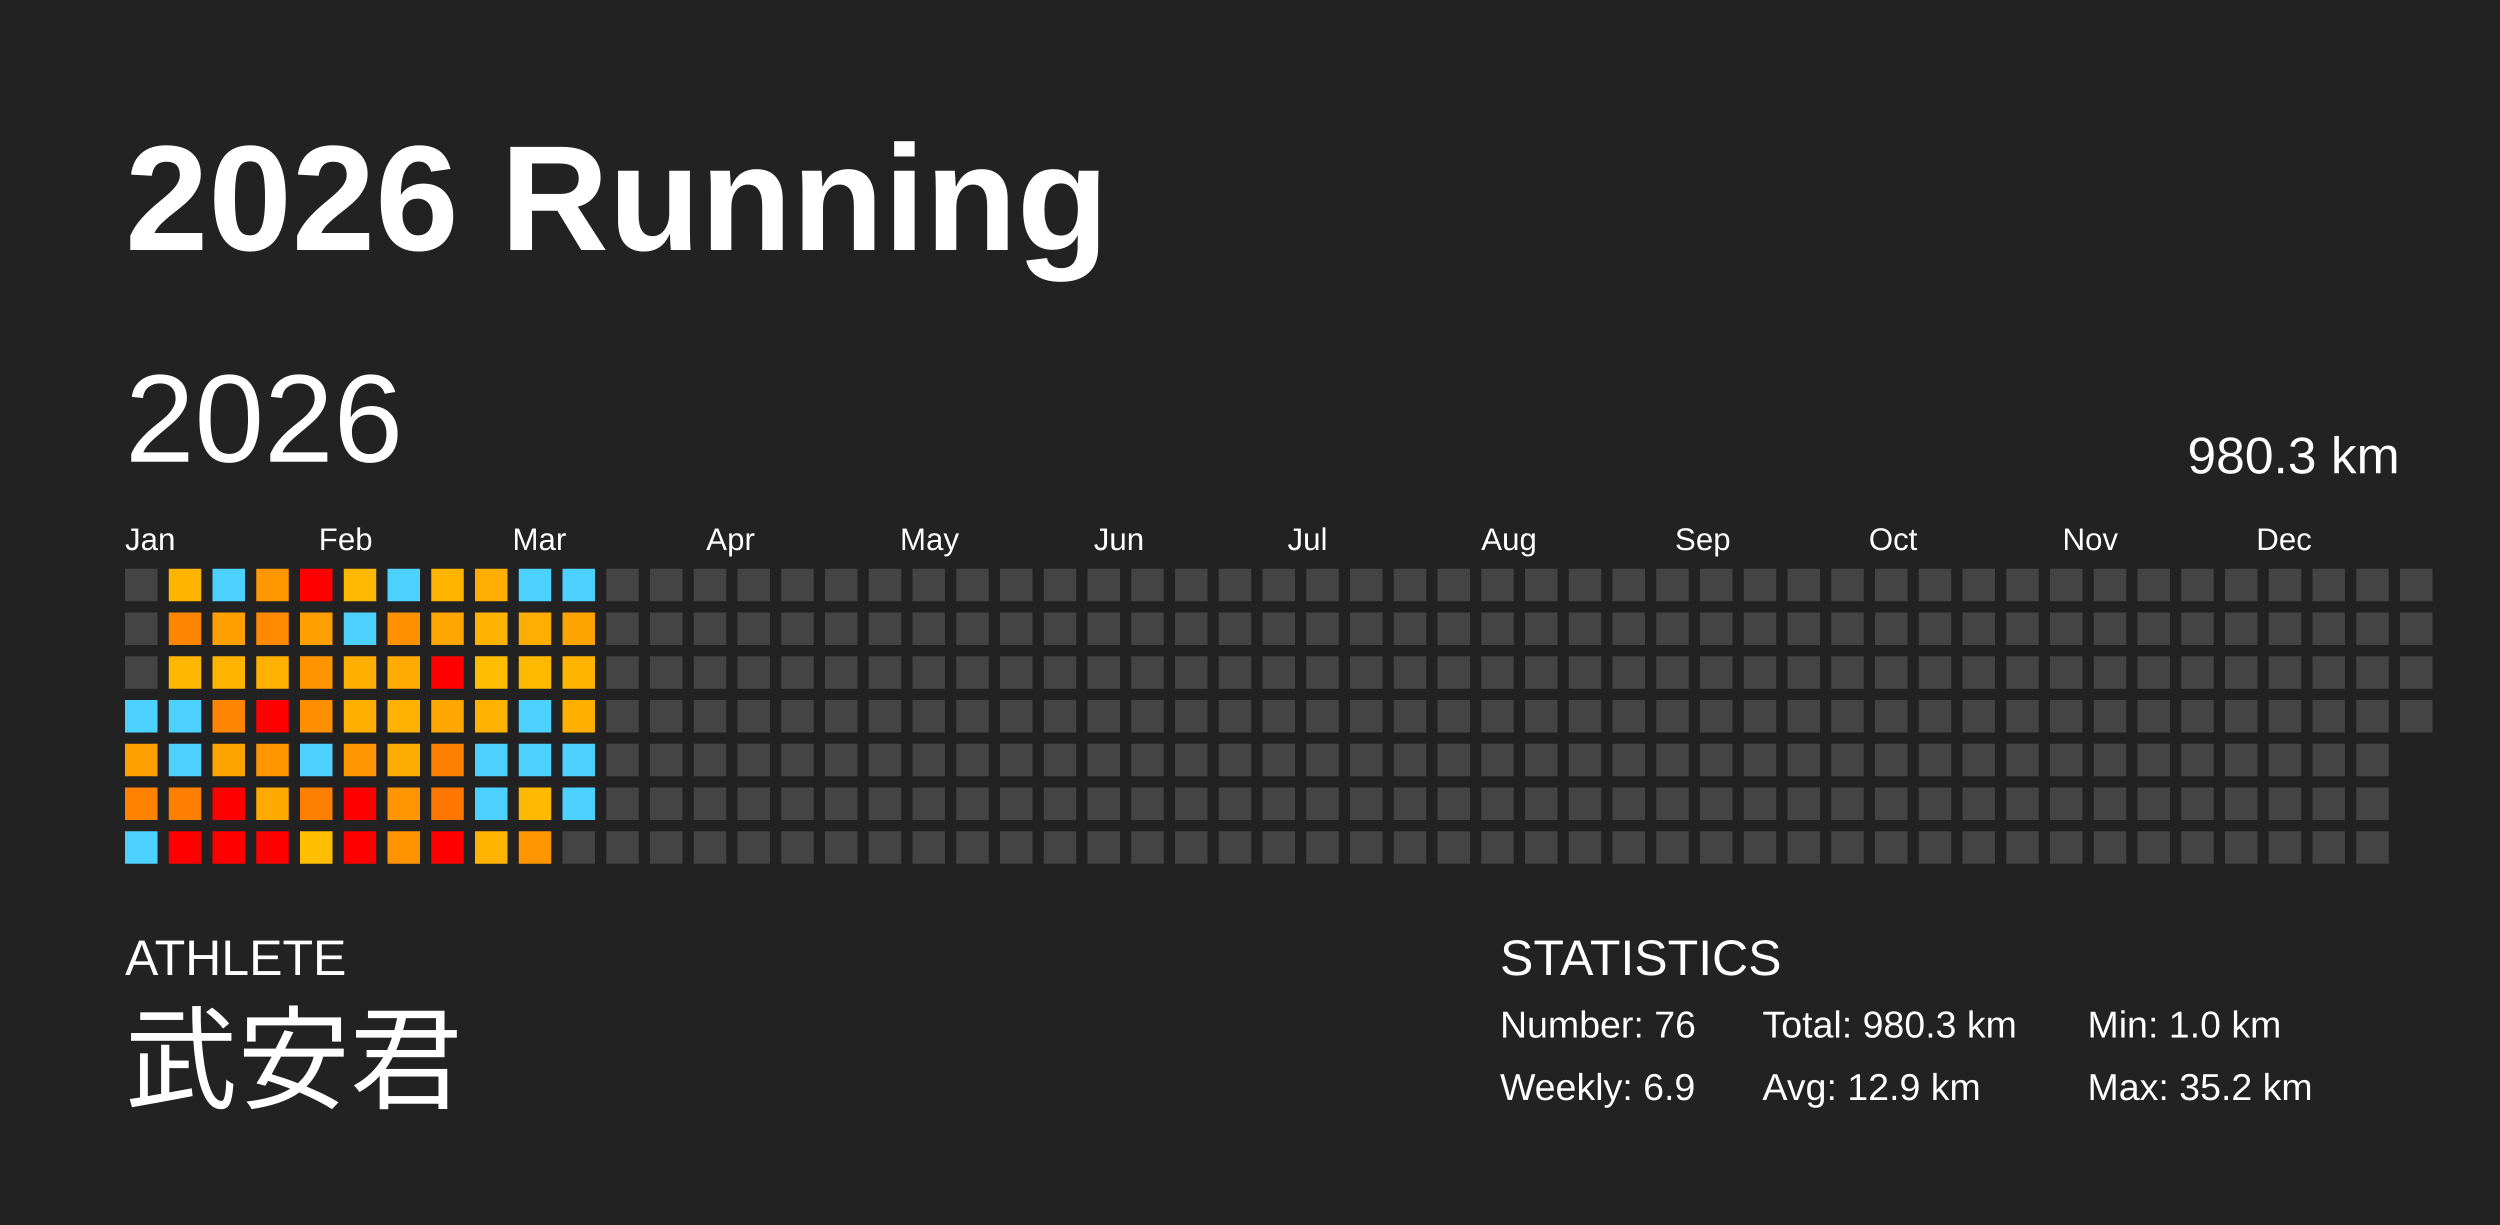
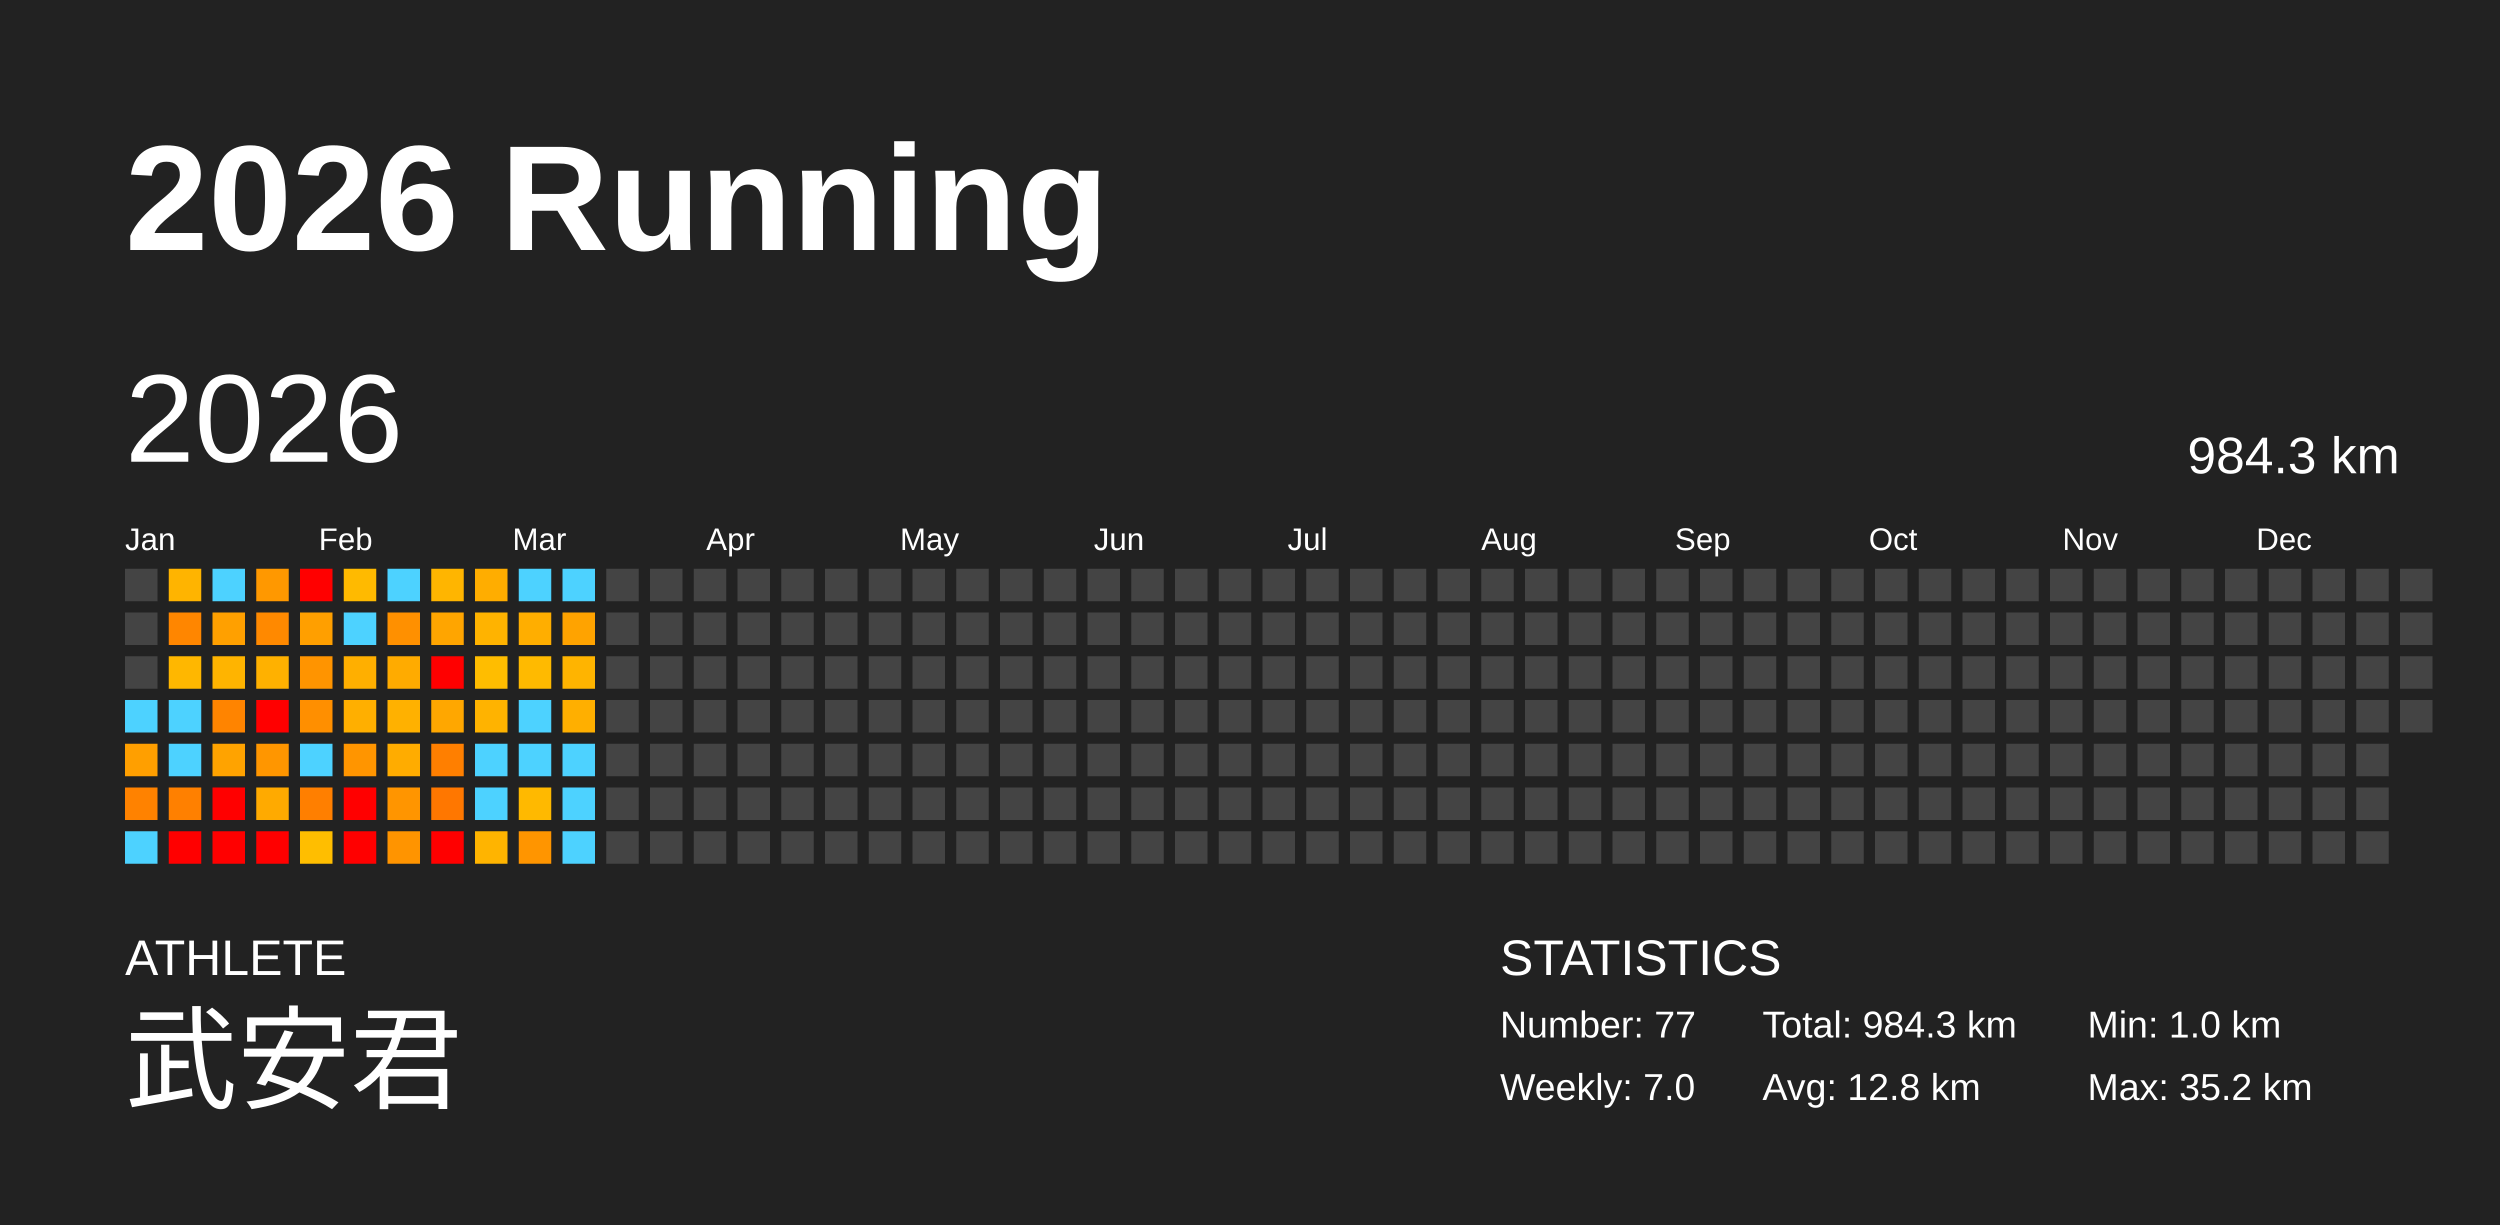
<svg xmlns="http://www.w3.org/2000/svg" baseProfile="full" height="98mm" version="1.1" viewBox="0,0,200,98" width="200mm">
  <defs />
  <rect fill="#222222" height="98" width="200" x="0" y="0" />
  <text fill="#FFFFFF" style="font-size:12px; font-family:Arial; font-weight:bold;" x="10" y="20">2026 Running</text>
  <text fill="#FFFFFF" style="font-size:4px; font-family:Arial" x="10" y="78">ATHLETE</text>
  <text fill="#FFFFFF" style="font-size:9px; font-family:Arial" x="10" y="88">武安君</text>
  <text fill="#FFFFFF" style="font-size:4px; font-family:Arial" x="120" y="78">STATISTICS</text>
-   <text fill="#FFFFFF" style="font-size:3px; font-family:Arial" x="120" y="83">Number: 76</text>
-   <text fill="#FFFFFF" style="font-size:3px; font-family:Arial" x="120" y="88">Weekly: 6.9</text>
-   <text fill="#FFFFFF" style="font-size:3px; font-family:Arial" x="141" y="83">Total: 980.3 km</text>
-   <text fill="#FFFFFF" style="font-size:3px; font-family:Arial" x="141" y="88">Avg: 12.9 km</text>
+   <text fill="#FFFFFF" style="font-size:3px; font-family:Arial" x="120" y="83">Number: 77</text>
+   <text fill="#FFFFFF" style="font-size:3px; font-family:Arial" x="120" y="88">Weekly: 7.0</text>
+   <text fill="#FFFFFF" style="font-size:3px; font-family:Arial" x="141" y="83">Total: 984.3 km</text>
+   <text fill="#FFFFFF" style="font-size:3px; font-family:Arial" x="141" y="88">Avg: 12.8 km</text>
  <text fill="#FFFFFF" style="font-size:3px; font-family:Arial" x="167" y="83">Min: 1.0 km</text>
  <text fill="#FFFFFF" style="font-size:3px; font-family:Arial" x="167" y="88">Max: 35.2 km</text>
  <text dominant-baseline="hanging" fill="#FFFFFF" style="font-size:10.0px; font-family:Arial;" x="10" y="30">2026</text>
-   <text dominant-baseline="hanging" fill="#FFFFFF" style="font-size:4.125px; font-family:Arial;" x="175" y="35">980.3 km</text>
+   <text dominant-baseline="hanging" fill="#FFFFFF" style="font-size:4.125px; font-family:Arial;" x="175" y="35">984.3 km</text>
  <text fill="#FFFFFF" style="font-size:2.5px; font-family:Arial" x="10.0" y="44">Jan</text>
  <text fill="#FFFFFF" style="font-size:2.5px; font-family:Arial" x="25.5" y="44">Feb</text>
  <text fill="#FFFFFF" style="font-size:2.5px; font-family:Arial" x="41.0" y="44">Mar</text>
  <text fill="#FFFFFF" style="font-size:2.5px; font-family:Arial" x="56.5" y="44">Apr</text>
  <text fill="#FFFFFF" style="font-size:2.5px; font-family:Arial" x="72.0" y="44">May</text>
  <text fill="#FFFFFF" style="font-size:2.5px; font-family:Arial" x="87.5" y="44">Jun</text>
  <text fill="#FFFFFF" style="font-size:2.5px; font-family:Arial" x="103.0" y="44">Jul</text>
  <text fill="#FFFFFF" style="font-size:2.5px; font-family:Arial" x="118.5" y="44">Aug</text>
  <text fill="#FFFFFF" style="font-size:2.5px; font-family:Arial" x="134.0" y="44">Sep</text>
  <text fill="#FFFFFF" style="font-size:2.5px; font-family:Arial" x="149.5" y="44">Oct</text>
  <text fill="#FFFFFF" style="font-size:2.5px; font-family:Arial" x="165.0" y="44">Nov</text>
  <text fill="#FFFFFF" style="font-size:2.5px; font-family:Arial" x="180.5" y="44">Dec</text>
  <rect fill="#444444" height="2.6" width="2.6" x="10.0" y="45.5" />
  <rect fill="#444444" height="2.6" width="2.6" x="10.0" y="49.0" />
  <rect fill="#444444" height="2.6" width="2.6" x="10.0" y="52.5" />
  <rect fill="#4dd2ff" height="2.6" width="2.6" x="10.0" y="56.0" />
  <rect fill="#ff9f00" height="2.6" width="2.6" x="10.0" y="59.5" />
  <rect fill="#ff8200" height="2.6" width="2.6" x="10.0" y="63.0" />
  <rect fill="#4dd2ff" height="2.6" width="2.6" x="10.0" y="66.5" />
  <rect fill="#ffb400" height="2.6" width="2.6" x="13.5" y="45.5" />
  <rect fill="#ff8600" height="2.6" width="2.6" x="13.5" y="49.0" />
  <rect fill="#ffb700" height="2.6" width="2.6" x="13.5" y="52.5" />
  <rect fill="#4dd2ff" height="2.6" width="2.6" x="13.5" y="56.0" />
  <rect fill="#4dd2ff" height="2.6" width="2.6" x="13.5" y="59.5" />
  <rect fill="#ff8000" height="2.6" width="2.6" x="13.5" y="63.0" />
  <rect fill="red" height="2.6" width="2.6" x="13.5" y="66.5" />
  <rect fill="#4dd2ff" height="2.6" width="2.6" x="17.0" y="45.5" />
  <rect fill="#ffa000" height="2.6" width="2.6" x="17.0" y="49.0" />
  <rect fill="#ffb400" height="2.6" width="2.6" x="17.0" y="52.5" />
  <rect fill="#ff8400" height="2.6" width="2.6" x="17.0" y="56.0" />
  <rect fill="#ffa300" height="2.6" width="2.6" x="17.0" y="59.5" />
  <rect fill="red" height="2.6" width="2.6" x="17.0" y="63.0" />
  <rect fill="red" height="2.6" width="2.6" x="17.0" y="66.5" />
  <rect fill="#ff9800" height="2.6" width="2.6" x="20.5" y="45.5" />
  <rect fill="#ff8900" height="2.6" width="2.6" x="20.5" y="49.0" />
  <rect fill="#ffb100" height="2.6" width="2.6" x="20.5" y="52.5" />
  <rect fill="red" height="2.6" width="2.6" x="20.5" y="56.0" />
  <rect fill="#ff9600" height="2.6" width="2.6" x="20.5" y="59.5" />
  <rect fill="#ffaa00" height="2.6" width="2.6" x="20.5" y="63.0" />
  <rect fill="red" height="2.6" width="2.6" x="20.5" y="66.5" />
  <rect fill="red" height="2.6" width="2.6" x="24.0" y="45.5" />
  <rect fill="#ff9f00" height="2.6" width="2.6" x="24.0" y="49.0" />
  <rect fill="#ff9400" height="2.6" width="2.6" x="24.0" y="52.5" />
  <rect fill="#ff8f00" height="2.6" width="2.6" x="24.0" y="56.0" />
  <rect fill="#4dd2ff" height="2.6" width="2.6" x="24.0" y="59.5" />
  <rect fill="#ff7f00" height="2.6" width="2.6" x="24.0" y="63.0" />
  <rect fill="#ffbe00" height="2.6" width="2.6" x="24.0" y="66.5" />
  <rect fill="#ffba00" height="2.6" width="2.6" x="27.5" y="45.5" />
  <rect fill="#4dd2ff" height="2.6" width="2.6" x="27.5" y="49.0" />
  <rect fill="#ffaf00" height="2.6" width="2.6" x="27.5" y="52.5" />
  <rect fill="#ffaf00" height="2.6" width="2.6" x="27.5" y="56.0" />
  <rect fill="#ff9500" height="2.6" width="2.6" x="27.5" y="59.5" />
  <rect fill="red" height="2.6" width="2.6" x="27.5" y="63.0" />
  <rect fill="red" height="2.6" width="2.6" x="27.5" y="66.5" />
  <rect fill="#4dd2ff" height="2.6" width="2.6" x="31.0" y="45.5" />
  <rect fill="#ff9000" height="2.6" width="2.6" x="31.0" y="49.0" />
  <rect fill="#ffab00" height="2.6" width="2.6" x="31.0" y="52.5" />
  <rect fill="#ffb100" height="2.6" width="2.6" x="31.0" y="56.0" />
  <rect fill="#ffac00" height="2.6" width="2.6" x="31.0" y="59.5" />
  <rect fill="#ff9500" height="2.6" width="2.6" x="31.0" y="63.0" />
  <rect fill="#ff9400" height="2.6" width="2.6" x="31.0" y="66.5" />
  <rect fill="#ffb500" height="2.6" width="2.6" x="34.5" y="45.5" />
  <rect fill="#ffa500" height="2.6" width="2.6" x="34.5" y="49.0" />
  <rect fill="red" height="2.6" width="2.6" x="34.5" y="52.5" />
  <rect fill="#ffa700" height="2.6" width="2.6" x="34.5" y="56.0" />
  <rect fill="#ff7f00" height="2.6" width="2.6" x="34.5" y="59.5" />
  <rect fill="#ff7700" height="2.6" width="2.6" x="34.5" y="63.0" />
  <rect fill="red" height="2.6" width="2.6" x="34.5" y="66.5" />
  <rect fill="#ffad00" height="2.6" width="2.6" x="38.0" y="45.5" />
  <rect fill="#ffb300" height="2.6" width="2.6" x="38.0" y="49.0" />
  <rect fill="#ffbd00" height="2.6" width="2.6" x="38.0" y="52.5" />
  <rect fill="#ffb300" height="2.6" width="2.6" x="38.0" y="56.0" />
  <rect fill="#4dd2ff" height="2.6" width="2.6" x="38.0" y="59.5" />
  <rect fill="#4dd2ff" height="2.6" width="2.6" x="38.0" y="63.0" />
  <rect fill="#ffb400" height="2.6" width="2.6" x="38.0" y="66.5" />
  <rect fill="#4dd2ff" height="2.6" width="2.6" x="41.5" y="45.5" />
  <rect fill="#ffae00" height="2.6" width="2.6" x="41.5" y="49.0" />
  <rect fill="#ffba00" height="2.6" width="2.6" x="41.5" y="52.5" />
  <rect fill="#4dd2ff" height="2.6" width="2.6" x="41.5" y="56.0" />
  <rect fill="#4dd2ff" height="2.6" width="2.6" x="41.5" y="59.5" />
  <rect fill="#ffb900" height="2.6" width="2.6" x="41.5" y="63.0" />
  <rect fill="#ff9500" height="2.6" width="2.6" x="41.5" y="66.5" />
  <rect fill="#4dd2ff" height="2.6" width="2.6" x="45.0" y="45.5" />
  <rect fill="#ffa300" height="2.6" width="2.6" x="45.0" y="49.0" />
  <rect fill="#ffb400" height="2.6" width="2.6" x="45.0" y="52.5" />
  <rect fill="#ffaf00" height="2.6" width="2.6" x="45.0" y="56.0" />
  <rect fill="#4dd2ff" height="2.6" width="2.6" x="45.0" y="59.5" />
  <rect fill="#4dd2ff" height="2.6" width="2.6" x="45.0" y="63.0" />
-   <rect fill="#444444" height="2.6" width="2.6" x="45.0" y="66.5" />
+   <rect fill="#4dd2ff" height="2.6" width="2.6" x="45.0" y="66.5" />
  <rect fill="#444444" height="2.6" width="2.6" x="48.5" y="45.5" />
  <rect fill="#444444" height="2.6" width="2.6" x="48.5" y="49.0" />
  <rect fill="#444444" height="2.6" width="2.6" x="48.5" y="52.5" />
  <rect fill="#444444" height="2.6" width="2.6" x="48.5" y="56.0" />
  <rect fill="#444444" height="2.6" width="2.6" x="48.5" y="59.5" />
  <rect fill="#444444" height="2.6" width="2.6" x="48.5" y="63.0" />
  <rect fill="#444444" height="2.6" width="2.6" x="48.5" y="66.5" />
  <rect fill="#444444" height="2.6" width="2.6" x="52.0" y="45.5" />
  <rect fill="#444444" height="2.6" width="2.6" x="52.0" y="49.0" />
  <rect fill="#444444" height="2.6" width="2.6" x="52.0" y="52.5" />
  <rect fill="#444444" height="2.6" width="2.6" x="52.0" y="56.0" />
  <rect fill="#444444" height="2.6" width="2.6" x="52.0" y="59.5" />
  <rect fill="#444444" height="2.6" width="2.6" x="52.0" y="63.0" />
  <rect fill="#444444" height="2.6" width="2.6" x="52.0" y="66.5" />
  <rect fill="#444444" height="2.6" width="2.6" x="55.5" y="45.5" />
  <rect fill="#444444" height="2.6" width="2.6" x="55.5" y="49.0" />
  <rect fill="#444444" height="2.6" width="2.6" x="55.5" y="52.5" />
  <rect fill="#444444" height="2.6" width="2.6" x="55.5" y="56.0" />
  <rect fill="#444444" height="2.6" width="2.6" x="55.5" y="59.5" />
  <rect fill="#444444" height="2.6" width="2.6" x="55.5" y="63.0" />
  <rect fill="#444444" height="2.6" width="2.6" x="55.5" y="66.5" />
  <rect fill="#444444" height="2.6" width="2.6" x="59.0" y="45.5" />
  <rect fill="#444444" height="2.6" width="2.6" x="59.0" y="49.0" />
  <rect fill="#444444" height="2.6" width="2.6" x="59.0" y="52.5" />
  <rect fill="#444444" height="2.6" width="2.6" x="59.0" y="56.0" />
  <rect fill="#444444" height="2.6" width="2.6" x="59.0" y="59.5" />
  <rect fill="#444444" height="2.6" width="2.6" x="59.0" y="63.0" />
  <rect fill="#444444" height="2.6" width="2.6" x="59.0" y="66.5" />
  <rect fill="#444444" height="2.6" width="2.6" x="62.5" y="45.5" />
  <rect fill="#444444" height="2.6" width="2.6" x="62.5" y="49.0" />
  <rect fill="#444444" height="2.6" width="2.6" x="62.5" y="52.5" />
  <rect fill="#444444" height="2.6" width="2.6" x="62.5" y="56.0" />
  <rect fill="#444444" height="2.6" width="2.6" x="62.5" y="59.5" />
  <rect fill="#444444" height="2.6" width="2.6" x="62.5" y="63.0" />
  <rect fill="#444444" height="2.6" width="2.6" x="62.5" y="66.5" />
  <rect fill="#444444" height="2.6" width="2.6" x="66.0" y="45.5" />
  <rect fill="#444444" height="2.6" width="2.6" x="66.0" y="49.0" />
  <rect fill="#444444" height="2.6" width="2.6" x="66.0" y="52.5" />
  <rect fill="#444444" height="2.6" width="2.6" x="66.0" y="56.0" />
  <rect fill="#444444" height="2.6" width="2.6" x="66.0" y="59.5" />
  <rect fill="#444444" height="2.6" width="2.6" x="66.0" y="63.0" />
  <rect fill="#444444" height="2.6" width="2.6" x="66.0" y="66.5" />
  <rect fill="#444444" height="2.6" width="2.6" x="69.5" y="45.5" />
  <rect fill="#444444" height="2.6" width="2.6" x="69.5" y="49.0" />
  <rect fill="#444444" height="2.6" width="2.6" x="69.5" y="52.5" />
  <rect fill="#444444" height="2.6" width="2.6" x="69.5" y="56.0" />
  <rect fill="#444444" height="2.6" width="2.6" x="69.5" y="59.5" />
  <rect fill="#444444" height="2.6" width="2.6" x="69.5" y="63.0" />
  <rect fill="#444444" height="2.6" width="2.6" x="69.5" y="66.5" />
  <rect fill="#444444" height="2.6" width="2.6" x="73.0" y="45.5" />
  <rect fill="#444444" height="2.6" width="2.6" x="73.0" y="49.0" />
  <rect fill="#444444" height="2.6" width="2.6" x="73.0" y="52.5" />
  <rect fill="#444444" height="2.6" width="2.6" x="73.0" y="56.0" />
  <rect fill="#444444" height="2.6" width="2.6" x="73.0" y="59.5" />
  <rect fill="#444444" height="2.6" width="2.6" x="73.0" y="63.0" />
  <rect fill="#444444" height="2.6" width="2.6" x="73.0" y="66.5" />
  <rect fill="#444444" height="2.6" width="2.6" x="76.5" y="45.5" />
  <rect fill="#444444" height="2.6" width="2.6" x="76.5" y="49.0" />
  <rect fill="#444444" height="2.6" width="2.6" x="76.5" y="52.5" />
  <rect fill="#444444" height="2.6" width="2.6" x="76.5" y="56.0" />
  <rect fill="#444444" height="2.6" width="2.6" x="76.5" y="59.5" />
  <rect fill="#444444" height="2.6" width="2.6" x="76.5" y="63.0" />
  <rect fill="#444444" height="2.6" width="2.6" x="76.5" y="66.5" />
  <rect fill="#444444" height="2.6" width="2.6" x="80.0" y="45.5" />
  <rect fill="#444444" height="2.6" width="2.6" x="80.0" y="49.0" />
  <rect fill="#444444" height="2.6" width="2.6" x="80.0" y="52.5" />
  <rect fill="#444444" height="2.6" width="2.6" x="80.0" y="56.0" />
  <rect fill="#444444" height="2.6" width="2.6" x="80.0" y="59.5" />
  <rect fill="#444444" height="2.6" width="2.6" x="80.0" y="63.0" />
  <rect fill="#444444" height="2.6" width="2.6" x="80.0" y="66.5" />
  <rect fill="#444444" height="2.6" width="2.6" x="83.5" y="45.5" />
  <rect fill="#444444" height="2.6" width="2.6" x="83.5" y="49.0" />
  <rect fill="#444444" height="2.6" width="2.6" x="83.5" y="52.5" />
  <rect fill="#444444" height="2.6" width="2.6" x="83.5" y="56.0" />
  <rect fill="#444444" height="2.6" width="2.6" x="83.5" y="59.5" />
  <rect fill="#444444" height="2.6" width="2.6" x="83.5" y="63.0" />
  <rect fill="#444444" height="2.6" width="2.6" x="83.5" y="66.5" />
  <rect fill="#444444" height="2.6" width="2.6" x="87.0" y="45.5" />
  <rect fill="#444444" height="2.6" width="2.6" x="87.0" y="49.0" />
  <rect fill="#444444" height="2.6" width="2.6" x="87.0" y="52.5" />
  <rect fill="#444444" height="2.6" width="2.6" x="87.0" y="56.0" />
  <rect fill="#444444" height="2.6" width="2.6" x="87.0" y="59.5" />
  <rect fill="#444444" height="2.6" width="2.6" x="87.0" y="63.0" />
  <rect fill="#444444" height="2.6" width="2.6" x="87.0" y="66.5" />
  <rect fill="#444444" height="2.6" width="2.6" x="90.5" y="45.5" />
  <rect fill="#444444" height="2.6" width="2.6" x="90.5" y="49.0" />
  <rect fill="#444444" height="2.6" width="2.6" x="90.5" y="52.5" />
  <rect fill="#444444" height="2.6" width="2.6" x="90.5" y="56.0" />
  <rect fill="#444444" height="2.6" width="2.6" x="90.5" y="59.5" />
  <rect fill="#444444" height="2.6" width="2.6" x="90.5" y="63.0" />
  <rect fill="#444444" height="2.6" width="2.6" x="90.5" y="66.5" />
  <rect fill="#444444" height="2.6" width="2.6" x="94.0" y="45.5" />
  <rect fill="#444444" height="2.6" width="2.6" x="94.0" y="49.0" />
  <rect fill="#444444" height="2.6" width="2.6" x="94.0" y="52.5" />
  <rect fill="#444444" height="2.6" width="2.6" x="94.0" y="56.0" />
  <rect fill="#444444" height="2.6" width="2.6" x="94.0" y="59.5" />
  <rect fill="#444444" height="2.6" width="2.6" x="94.0" y="63.0" />
  <rect fill="#444444" height="2.6" width="2.6" x="94.0" y="66.5" />
  <rect fill="#444444" height="2.6" width="2.6" x="97.5" y="45.5" />
  <rect fill="#444444" height="2.6" width="2.6" x="97.5" y="49.0" />
  <rect fill="#444444" height="2.6" width="2.6" x="97.5" y="52.5" />
  <rect fill="#444444" height="2.6" width="2.6" x="97.5" y="56.0" />
  <rect fill="#444444" height="2.6" width="2.6" x="97.5" y="59.5" />
  <rect fill="#444444" height="2.6" width="2.6" x="97.5" y="63.0" />
  <rect fill="#444444" height="2.6" width="2.6" x="97.5" y="66.5" />
  <rect fill="#444444" height="2.6" width="2.6" x="101.0" y="45.5" />
  <rect fill="#444444" height="2.6" width="2.6" x="101.0" y="49.0" />
  <rect fill="#444444" height="2.6" width="2.6" x="101.0" y="52.5" />
  <rect fill="#444444" height="2.6" width="2.6" x="101.0" y="56.0" />
  <rect fill="#444444" height="2.6" width="2.6" x="101.0" y="59.5" />
  <rect fill="#444444" height="2.6" width="2.6" x="101.0" y="63.0" />
  <rect fill="#444444" height="2.6" width="2.6" x="101.0" y="66.5" />
  <rect fill="#444444" height="2.6" width="2.6" x="104.5" y="45.5" />
  <rect fill="#444444" height="2.6" width="2.6" x="104.5" y="49.0" />
  <rect fill="#444444" height="2.6" width="2.6" x="104.5" y="52.5" />
  <rect fill="#444444" height="2.6" width="2.6" x="104.5" y="56.0" />
  <rect fill="#444444" height="2.6" width="2.6" x="104.5" y="59.5" />
  <rect fill="#444444" height="2.6" width="2.6" x="104.5" y="63.0" />
  <rect fill="#444444" height="2.6" width="2.6" x="104.5" y="66.5" />
  <rect fill="#444444" height="2.6" width="2.6" x="108.0" y="45.5" />
  <rect fill="#444444" height="2.6" width="2.6" x="108.0" y="49.0" />
  <rect fill="#444444" height="2.6" width="2.6" x="108.0" y="52.5" />
  <rect fill="#444444" height="2.6" width="2.6" x="108.0" y="56.0" />
  <rect fill="#444444" height="2.6" width="2.6" x="108.0" y="59.5" />
  <rect fill="#444444" height="2.6" width="2.6" x="108.0" y="63.0" />
  <rect fill="#444444" height="2.6" width="2.6" x="108.0" y="66.5" />
  <rect fill="#444444" height="2.6" width="2.6" x="111.5" y="45.5" />
  <rect fill="#444444" height="2.6" width="2.6" x="111.5" y="49.0" />
  <rect fill="#444444" height="2.6" width="2.6" x="111.5" y="52.5" />
  <rect fill="#444444" height="2.6" width="2.6" x="111.5" y="56.0" />
  <rect fill="#444444" height="2.6" width="2.6" x="111.5" y="59.5" />
  <rect fill="#444444" height="2.6" width="2.6" x="111.5" y="63.0" />
  <rect fill="#444444" height="2.6" width="2.6" x="111.5" y="66.5" />
  <rect fill="#444444" height="2.6" width="2.6" x="115.0" y="45.5" />
  <rect fill="#444444" height="2.6" width="2.6" x="115.0" y="49.0" />
  <rect fill="#444444" height="2.6" width="2.6" x="115.0" y="52.5" />
  <rect fill="#444444" height="2.6" width="2.6" x="115.0" y="56.0" />
  <rect fill="#444444" height="2.6" width="2.6" x="115.0" y="59.5" />
  <rect fill="#444444" height="2.6" width="2.6" x="115.0" y="63.0" />
  <rect fill="#444444" height="2.6" width="2.6" x="115.0" y="66.5" />
  <rect fill="#444444" height="2.6" width="2.6" x="118.5" y="45.5" />
  <rect fill="#444444" height="2.6" width="2.6" x="118.5" y="49.0" />
  <rect fill="#444444" height="2.6" width="2.6" x="118.5" y="52.5" />
  <rect fill="#444444" height="2.6" width="2.6" x="118.5" y="56.0" />
  <rect fill="#444444" height="2.6" width="2.6" x="118.5" y="59.5" />
  <rect fill="#444444" height="2.6" width="2.6" x="118.5" y="63.0" />
  <rect fill="#444444" height="2.6" width="2.6" x="118.5" y="66.5" />
  <rect fill="#444444" height="2.6" width="2.6" x="122.0" y="45.5" />
  <rect fill="#444444" height="2.6" width="2.6" x="122.0" y="49.0" />
  <rect fill="#444444" height="2.6" width="2.6" x="122.0" y="52.5" />
  <rect fill="#444444" height="2.6" width="2.6" x="122.0" y="56.0" />
  <rect fill="#444444" height="2.6" width="2.6" x="122.0" y="59.5" />
  <rect fill="#444444" height="2.6" width="2.6" x="122.0" y="63.0" />
  <rect fill="#444444" height="2.6" width="2.6" x="122.0" y="66.5" />
  <rect fill="#444444" height="2.6" width="2.6" x="125.5" y="45.5" />
  <rect fill="#444444" height="2.6" width="2.6" x="125.5" y="49.0" />
  <rect fill="#444444" height="2.6" width="2.6" x="125.5" y="52.5" />
  <rect fill="#444444" height="2.6" width="2.6" x="125.5" y="56.0" />
  <rect fill="#444444" height="2.6" width="2.6" x="125.5" y="59.5" />
  <rect fill="#444444" height="2.6" width="2.6" x="125.5" y="63.0" />
  <rect fill="#444444" height="2.6" width="2.6" x="125.5" y="66.5" />
  <rect fill="#444444" height="2.6" width="2.6" x="129.0" y="45.5" />
  <rect fill="#444444" height="2.6" width="2.6" x="129.0" y="49.0" />
  <rect fill="#444444" height="2.6" width="2.6" x="129.0" y="52.5" />
  <rect fill="#444444" height="2.6" width="2.6" x="129.0" y="56.0" />
  <rect fill="#444444" height="2.6" width="2.6" x="129.0" y="59.5" />
  <rect fill="#444444" height="2.6" width="2.6" x="129.0" y="63.0" />
  <rect fill="#444444" height="2.6" width="2.6" x="129.0" y="66.5" />
  <rect fill="#444444" height="2.6" width="2.6" x="132.5" y="45.5" />
  <rect fill="#444444" height="2.6" width="2.6" x="132.5" y="49.0" />
  <rect fill="#444444" height="2.6" width="2.6" x="132.5" y="52.5" />
  <rect fill="#444444" height="2.6" width="2.6" x="132.5" y="56.0" />
  <rect fill="#444444" height="2.6" width="2.6" x="132.5" y="59.5" />
  <rect fill="#444444" height="2.6" width="2.6" x="132.5" y="63.0" />
  <rect fill="#444444" height="2.6" width="2.6" x="132.5" y="66.5" />
  <rect fill="#444444" height="2.6" width="2.6" x="136.0" y="45.5" />
  <rect fill="#444444" height="2.6" width="2.6" x="136.0" y="49.0" />
  <rect fill="#444444" height="2.6" width="2.6" x="136.0" y="52.5" />
  <rect fill="#444444" height="2.6" width="2.6" x="136.0" y="56.0" />
  <rect fill="#444444" height="2.6" width="2.6" x="136.0" y="59.5" />
  <rect fill="#444444" height="2.6" width="2.6" x="136.0" y="63.0" />
  <rect fill="#444444" height="2.6" width="2.6" x="136.0" y="66.5" />
  <rect fill="#444444" height="2.6" width="2.6" x="139.5" y="45.5" />
  <rect fill="#444444" height="2.6" width="2.6" x="139.5" y="49.0" />
  <rect fill="#444444" height="2.6" width="2.6" x="139.5" y="52.5" />
  <rect fill="#444444" height="2.6" width="2.6" x="139.5" y="56.0" />
  <rect fill="#444444" height="2.6" width="2.6" x="139.5" y="59.5" />
  <rect fill="#444444" height="2.6" width="2.6" x="139.5" y="63.0" />
  <rect fill="#444444" height="2.6" width="2.6" x="139.5" y="66.5" />
  <rect fill="#444444" height="2.6" width="2.6" x="143.0" y="45.5" />
  <rect fill="#444444" height="2.6" width="2.6" x="143.0" y="49.0" />
  <rect fill="#444444" height="2.6" width="2.6" x="143.0" y="52.5" />
  <rect fill="#444444" height="2.6" width="2.6" x="143.0" y="56.0" />
  <rect fill="#444444" height="2.6" width="2.6" x="143.0" y="59.5" />
  <rect fill="#444444" height="2.6" width="2.6" x="143.0" y="63.0" />
  <rect fill="#444444" height="2.6" width="2.6" x="143.0" y="66.5" />
  <rect fill="#444444" height="2.6" width="2.6" x="146.5" y="45.5" />
  <rect fill="#444444" height="2.6" width="2.6" x="146.5" y="49.0" />
  <rect fill="#444444" height="2.6" width="2.6" x="146.5" y="52.5" />
  <rect fill="#444444" height="2.6" width="2.6" x="146.5" y="56.0" />
  <rect fill="#444444" height="2.6" width="2.6" x="146.5" y="59.5" />
  <rect fill="#444444" height="2.6" width="2.6" x="146.5" y="63.0" />
  <rect fill="#444444" height="2.6" width="2.6" x="146.5" y="66.5" />
  <rect fill="#444444" height="2.6" width="2.6" x="150.0" y="45.5" />
  <rect fill="#444444" height="2.6" width="2.6" x="150.0" y="49.0" />
  <rect fill="#444444" height="2.6" width="2.6" x="150.0" y="52.5" />
  <rect fill="#444444" height="2.6" width="2.6" x="150.0" y="56.0" />
  <rect fill="#444444" height="2.6" width="2.6" x="150.0" y="59.5" />
  <rect fill="#444444" height="2.6" width="2.6" x="150.0" y="63.0" />
  <rect fill="#444444" height="2.6" width="2.6" x="150.0" y="66.5" />
  <rect fill="#444444" height="2.6" width="2.6" x="153.5" y="45.5" />
  <rect fill="#444444" height="2.6" width="2.6" x="153.5" y="49.0" />
  <rect fill="#444444" height="2.6" width="2.6" x="153.5" y="52.5" />
  <rect fill="#444444" height="2.6" width="2.6" x="153.5" y="56.0" />
  <rect fill="#444444" height="2.6" width="2.6" x="153.5" y="59.5" />
  <rect fill="#444444" height="2.6" width="2.6" x="153.5" y="63.0" />
  <rect fill="#444444" height="2.6" width="2.6" x="153.5" y="66.5" />
  <rect fill="#444444" height="2.6" width="2.6" x="157.0" y="45.5" />
  <rect fill="#444444" height="2.6" width="2.6" x="157.0" y="49.0" />
  <rect fill="#444444" height="2.6" width="2.6" x="157.0" y="52.5" />
  <rect fill="#444444" height="2.6" width="2.6" x="157.0" y="56.0" />
  <rect fill="#444444" height="2.6" width="2.6" x="157.0" y="59.5" />
  <rect fill="#444444" height="2.6" width="2.6" x="157.0" y="63.0" />
  <rect fill="#444444" height="2.6" width="2.6" x="157.0" y="66.5" />
  <rect fill="#444444" height="2.6" width="2.6" x="160.5" y="45.5" />
  <rect fill="#444444" height="2.6" width="2.6" x="160.5" y="49.0" />
  <rect fill="#444444" height="2.6" width="2.6" x="160.5" y="52.5" />
  <rect fill="#444444" height="2.6" width="2.6" x="160.5" y="56.0" />
  <rect fill="#444444" height="2.6" width="2.6" x="160.5" y="59.5" />
  <rect fill="#444444" height="2.6" width="2.6" x="160.5" y="63.0" />
  <rect fill="#444444" height="2.6" width="2.6" x="160.5" y="66.5" />
  <rect fill="#444444" height="2.6" width="2.6" x="164.0" y="45.5" />
  <rect fill="#444444" height="2.6" width="2.6" x="164.0" y="49.0" />
  <rect fill="#444444" height="2.6" width="2.6" x="164.0" y="52.5" />
  <rect fill="#444444" height="2.6" width="2.6" x="164.0" y="56.0" />
  <rect fill="#444444" height="2.6" width="2.6" x="164.0" y="59.5" />
  <rect fill="#444444" height="2.6" width="2.6" x="164.0" y="63.0" />
  <rect fill="#444444" height="2.6" width="2.6" x="164.0" y="66.5" />
  <rect fill="#444444" height="2.6" width="2.6" x="167.5" y="45.5" />
  <rect fill="#444444" height="2.6" width="2.6" x="167.5" y="49.0" />
  <rect fill="#444444" height="2.6" width="2.6" x="167.5" y="52.5" />
  <rect fill="#444444" height="2.6" width="2.6" x="167.5" y="56.0" />
  <rect fill="#444444" height="2.6" width="2.6" x="167.5" y="59.5" />
  <rect fill="#444444" height="2.6" width="2.6" x="167.5" y="63.0" />
  <rect fill="#444444" height="2.6" width="2.6" x="167.5" y="66.5" />
  <rect fill="#444444" height="2.6" width="2.6" x="171.0" y="45.5" />
  <rect fill="#444444" height="2.6" width="2.6" x="171.0" y="49.0" />
  <rect fill="#444444" height="2.6" width="2.6" x="171.0" y="52.5" />
  <rect fill="#444444" height="2.6" width="2.6" x="171.0" y="56.0" />
  <rect fill="#444444" height="2.6" width="2.6" x="171.0" y="59.5" />
  <rect fill="#444444" height="2.6" width="2.6" x="171.0" y="63.0" />
  <rect fill="#444444" height="2.6" width="2.6" x="171.0" y="66.5" />
  <rect fill="#444444" height="2.6" width="2.6" x="174.5" y="45.5" />
  <rect fill="#444444" height="2.6" width="2.6" x="174.5" y="49.0" />
  <rect fill="#444444" height="2.6" width="2.6" x="174.5" y="52.5" />
  <rect fill="#444444" height="2.6" width="2.6" x="174.5" y="56.0" />
  <rect fill="#444444" height="2.6" width="2.6" x="174.5" y="59.5" />
  <rect fill="#444444" height="2.6" width="2.6" x="174.5" y="63.0" />
  <rect fill="#444444" height="2.6" width="2.6" x="174.5" y="66.5" />
  <rect fill="#444444" height="2.6" width="2.6" x="178.0" y="45.5" />
  <rect fill="#444444" height="2.6" width="2.6" x="178.0" y="49.0" />
  <rect fill="#444444" height="2.6" width="2.6" x="178.0" y="52.5" />
  <rect fill="#444444" height="2.6" width="2.6" x="178.0" y="56.0" />
  <rect fill="#444444" height="2.6" width="2.6" x="178.0" y="59.5" />
  <rect fill="#444444" height="2.6" width="2.6" x="178.0" y="63.0" />
  <rect fill="#444444" height="2.6" width="2.6" x="178.0" y="66.5" />
  <rect fill="#444444" height="2.6" width="2.6" x="181.5" y="45.5" />
  <rect fill="#444444" height="2.6" width="2.6" x="181.5" y="49.0" />
  <rect fill="#444444" height="2.6" width="2.6" x="181.5" y="52.5" />
  <rect fill="#444444" height="2.6" width="2.6" x="181.5" y="56.0" />
  <rect fill="#444444" height="2.6" width="2.6" x="181.5" y="59.5" />
  <rect fill="#444444" height="2.6" width="2.6" x="181.5" y="63.0" />
  <rect fill="#444444" height="2.6" width="2.6" x="181.5" y="66.5" />
  <rect fill="#444444" height="2.6" width="2.6" x="185.0" y="45.5" />
  <rect fill="#444444" height="2.6" width="2.6" x="185.0" y="49.0" />
  <rect fill="#444444" height="2.6" width="2.6" x="185.0" y="52.5" />
  <rect fill="#444444" height="2.6" width="2.6" x="185.0" y="56.0" />
  <rect fill="#444444" height="2.6" width="2.6" x="185.0" y="59.5" />
  <rect fill="#444444" height="2.6" width="2.6" x="185.0" y="63.0" />
  <rect fill="#444444" height="2.6" width="2.6" x="185.0" y="66.5" />
  <rect fill="#444444" height="2.6" width="2.6" x="188.5" y="45.5" />
  <rect fill="#444444" height="2.6" width="2.6" x="188.5" y="49.0" />
  <rect fill="#444444" height="2.6" width="2.6" x="188.5" y="52.5" />
  <rect fill="#444444" height="2.6" width="2.6" x="188.5" y="56.0" />
  <rect fill="#444444" height="2.6" width="2.6" x="188.5" y="59.5" />
  <rect fill="#444444" height="2.6" width="2.6" x="188.5" y="63.0" />
  <rect fill="#444444" height="2.6" width="2.6" x="188.5" y="66.5" />
  <rect fill="#444444" height="2.6" width="2.6" x="192.0" y="45.5" />
  <rect fill="#444444" height="2.6" width="2.6" x="192.0" y="49.0" />
  <rect fill="#444444" height="2.6" width="2.6" x="192.0" y="52.5" />
  <rect fill="#444444" height="2.6" width="2.6" x="192.0" y="56.0" />
</svg>
